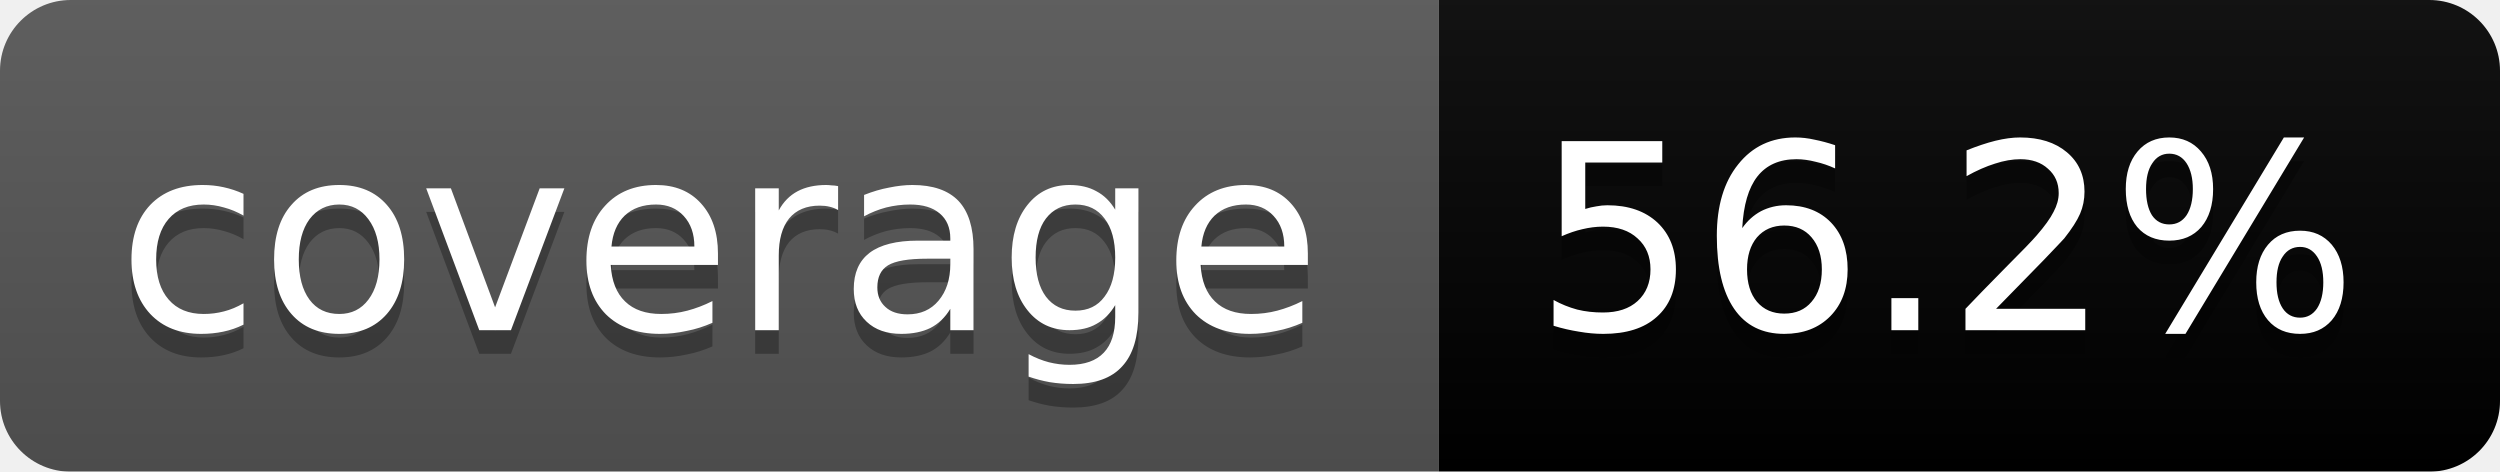
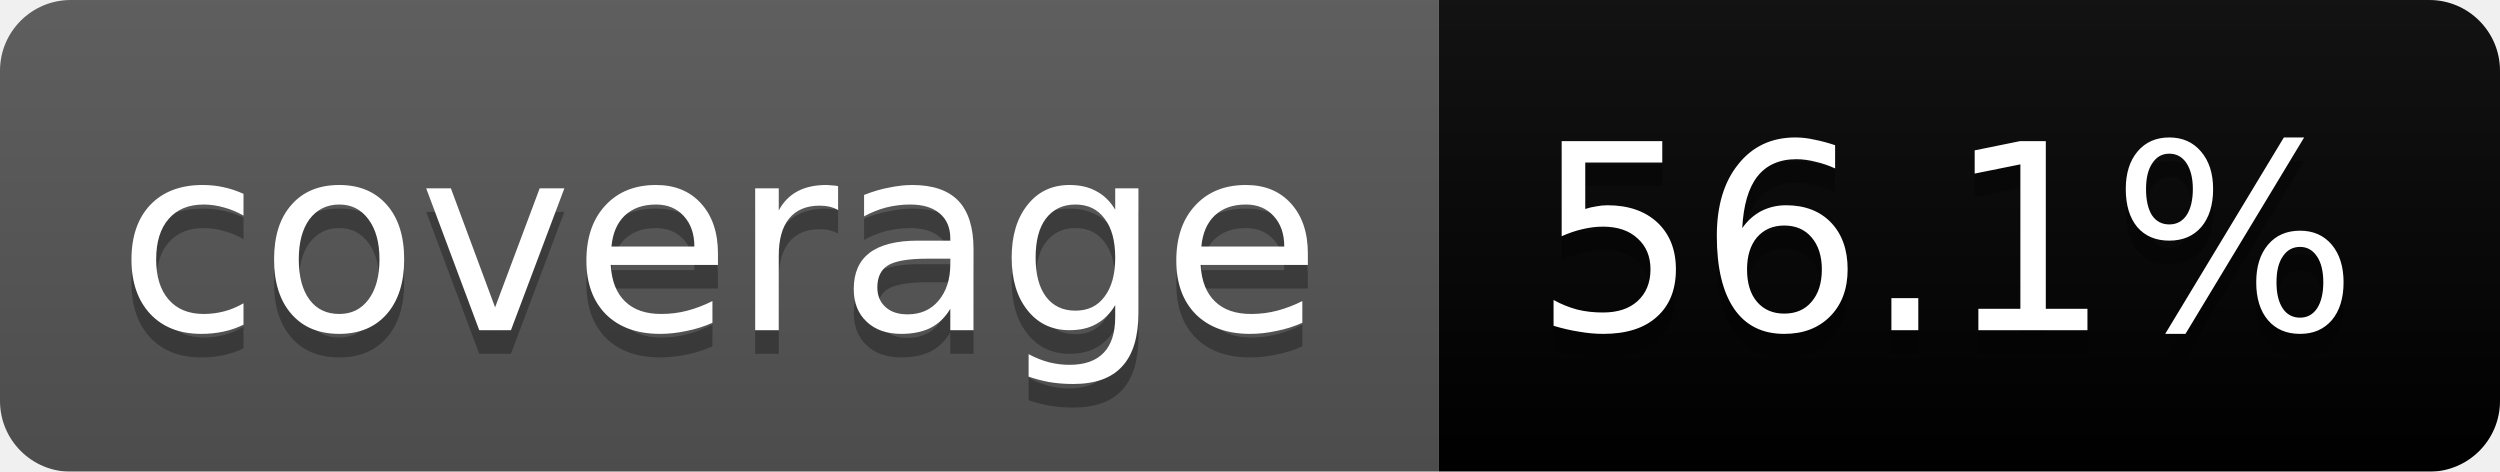
<svg xmlns="http://www.w3.org/2000/svg" width="106" height="20">
  <linearGradient id="b" x2="0" y2="100%">
    <stop offset="0" stop-color="#bbb" stop-opacity=".1" />
    <stop offset="1" stop-opacity=".1" />
  </linearGradient>
  <mask id="a">
    <rect width="106" height="20" rx="3" fill="#fff" />
  </mask>
  <g mask="url(#a)">
    <path fill="#555" d="M0 0h61v20H0z" />
    <path fill="#yellow" d="M61 0h45v20H61z" />
    <path fill="url(#b)" d="M0 0h106v20H0z" />
  </g>
  <g fill="#fff" text-anchor="middle" font-family="DejaVu Sans,Verdana,Geneva,sans-serif" font-size="11">
    <text x="30.5" y="15" fill="#010101" fill-opacity=".3">coverage</text>
    <text x="30.5" y="14">coverage</text>
-     <text x="82.5" y="15" fill="#010101" fill-opacity=".3">56.2%</text>
-     <text x="82.5" y="14">56.2%</text>
+     <text x="82.5" y="15" fill="#010101" fill-opacity=".3">56.1%</text>
+     <text x="82.5" y="14">56.1%</text>
  </g>
</svg>
